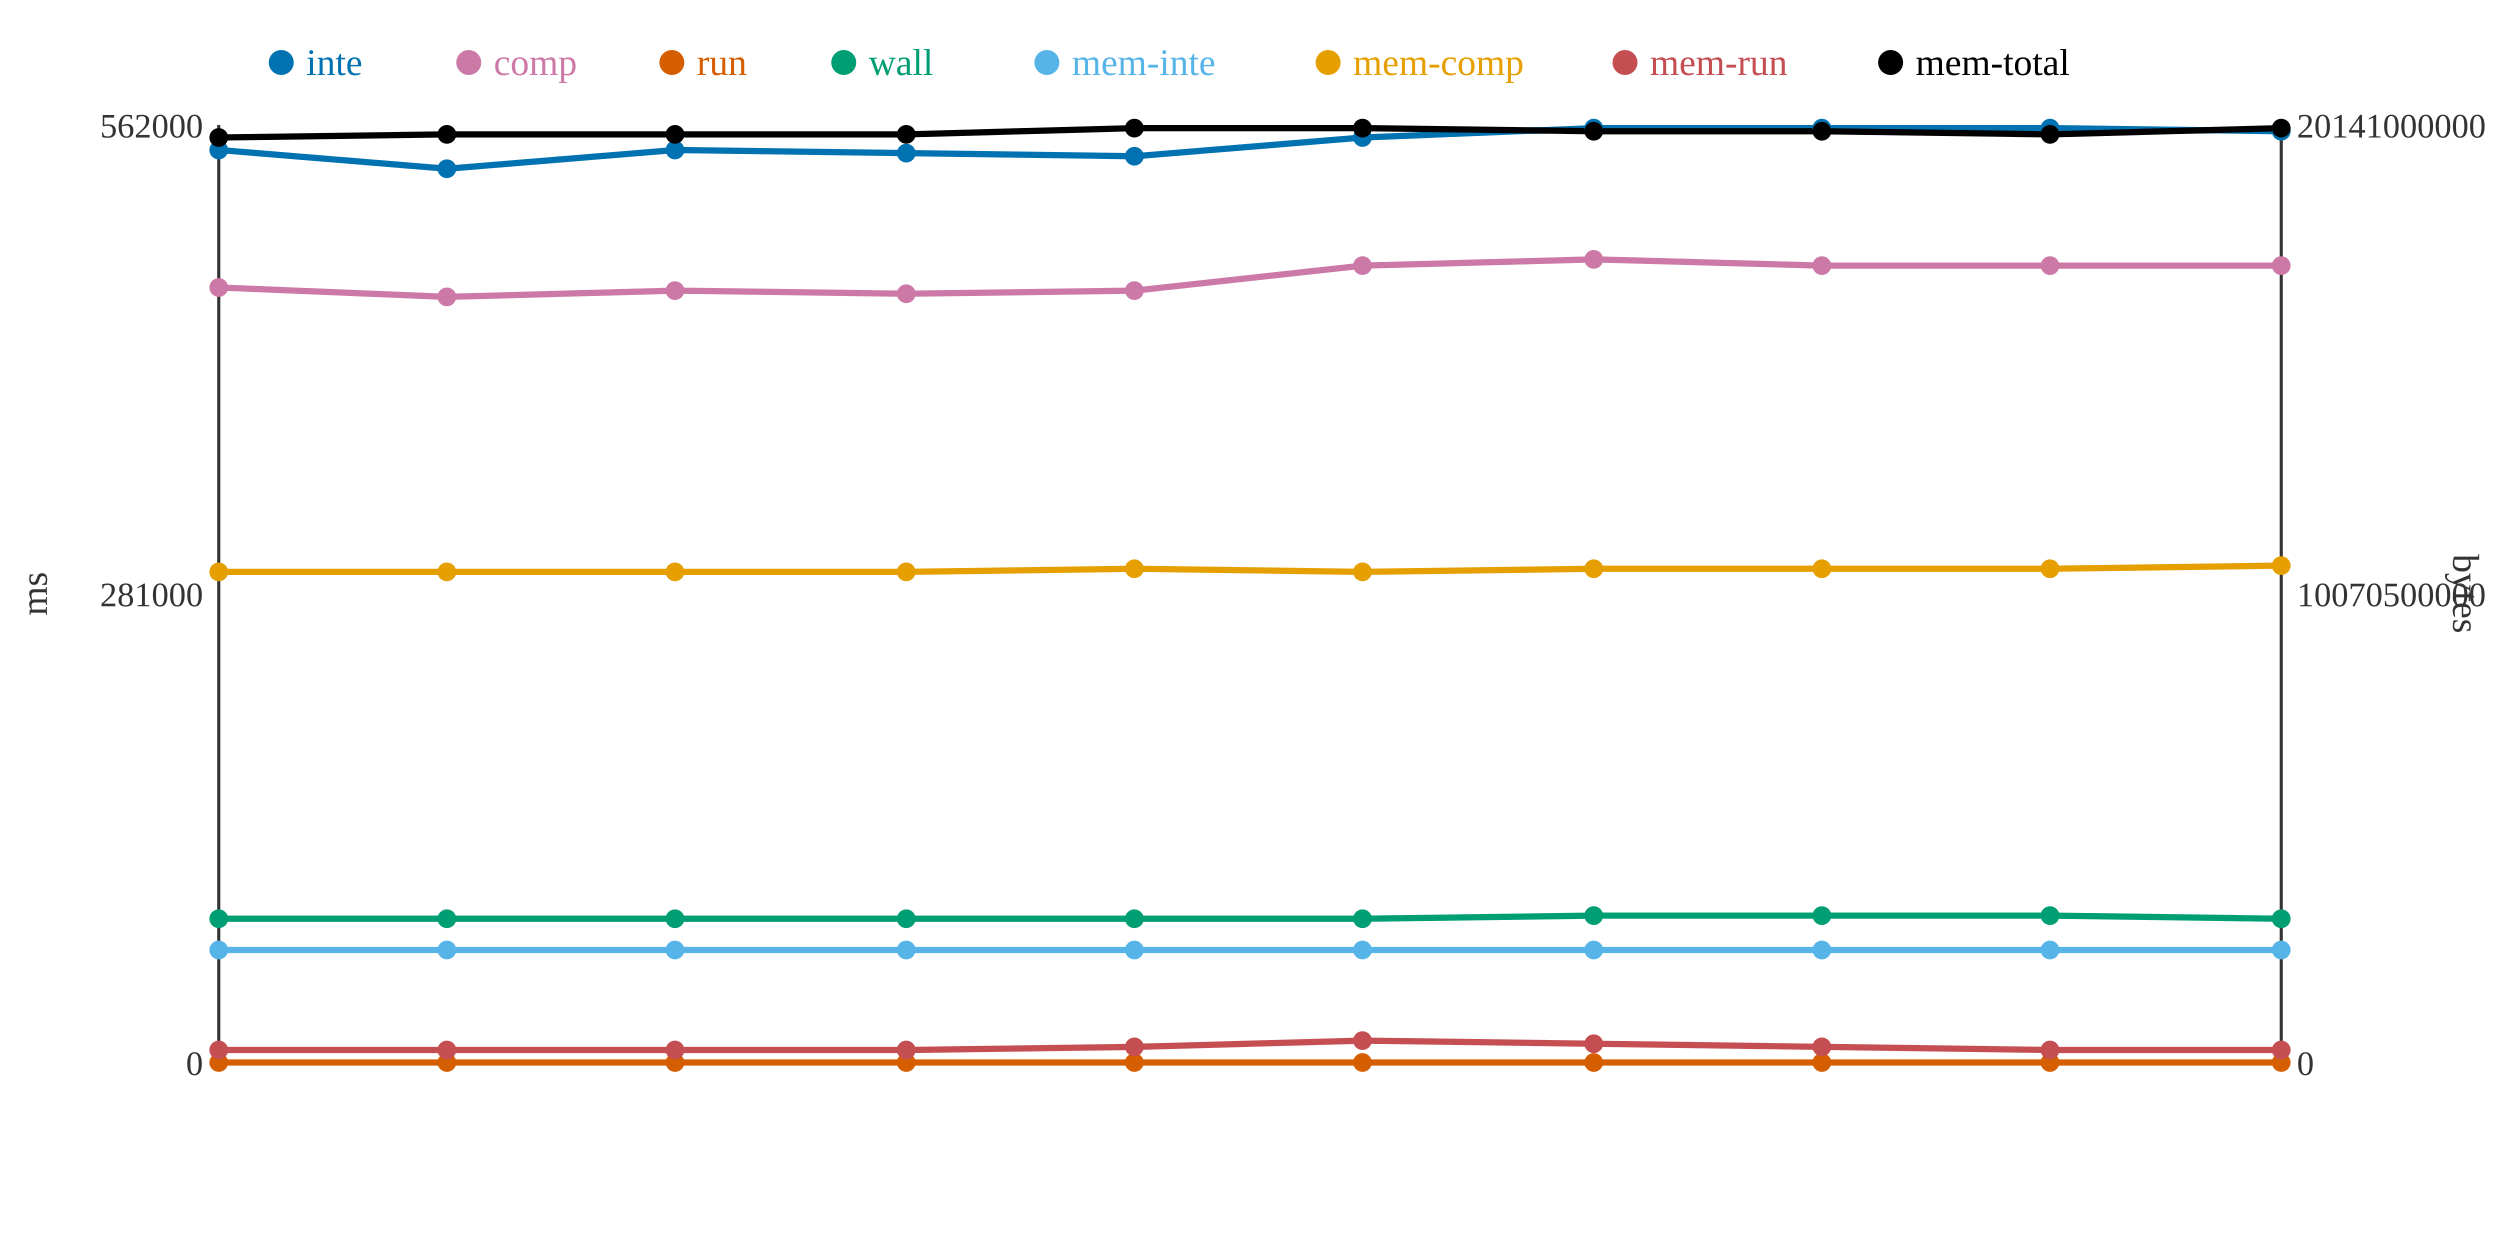
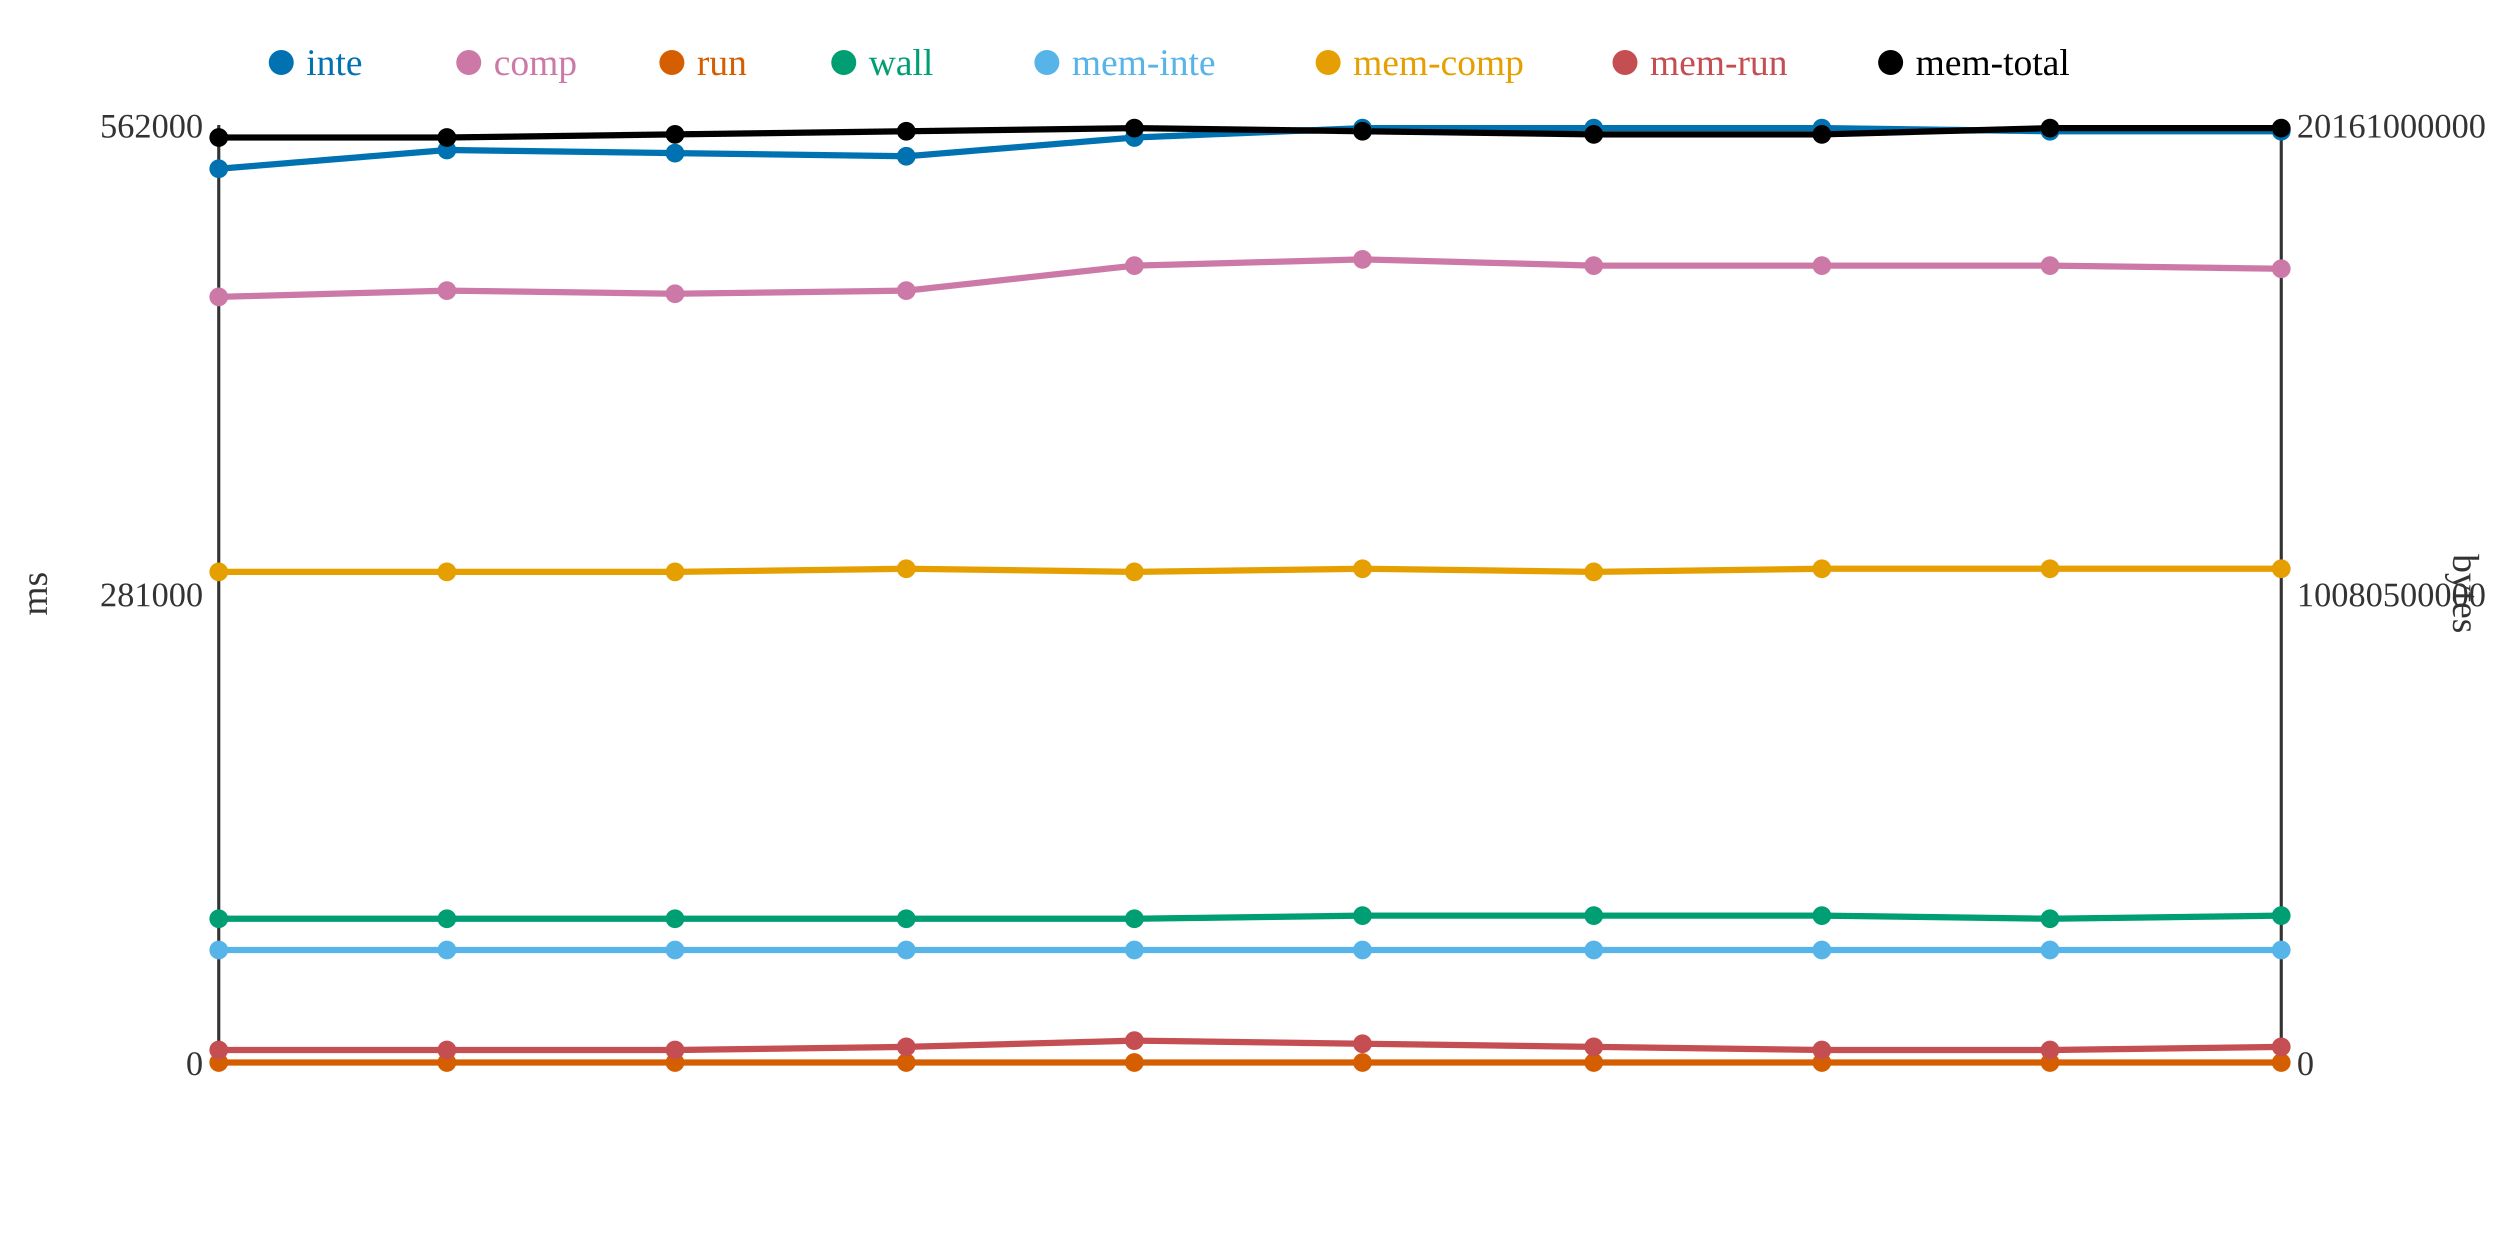
<svg xmlns="http://www.w3.org/2000/svg" width="800" height="400">
  <rect width="800" height="400" fill="white" />
  <line x1="70" y1="40" x2="70" y2="340" stroke="#333" stroke-width="1" />
  <line x1="70" y1="340" x2="730" y2="340" stroke="#333" stroke-width="1" />
  <line x1="730" y1="40" x2="730" y2="340" stroke="#333" stroke-width="1" />
  <text x="65" y="344" text-anchor="end" font-size="11" fill="#333">0</text>
  <text x="65" y="194" text-anchor="end" font-size="11" fill="#333">281000</text>
  <text x="65" y="44" text-anchor="end" font-size="11" fill="#333">562000</text>
  <text x="15" y="190" text-anchor="middle" font-size="12" fill="#333" transform="rotate(-90 15 190)">ms</text>
  <text x="735" y="344" text-anchor="start" font-size="11" fill="#333">0</text>
-   <text x="735" y="194" text-anchor="start" font-size="11" fill="#333">10070500000</text>
-   <text x="735" y="44" text-anchor="start" font-size="11" fill="#333">20141000000</text>
+   <text x="735" y="194" text-anchor="start" font-size="11" fill="#333">10080500000</text>
+   <text x="735" y="44" text-anchor="start" font-size="11" fill="#333">20161000000</text>
  <text x="785" y="190" text-anchor="middle" font-size="12" fill="#333" transform="rotate(90 785 190)">bytes</text>
-   <polyline points="70,48 143,54 216,48 290,49 363,50 436,44 510,41 583,41 656,41 730,42" fill="none" stroke="#0072B2" stroke-width="2" />
-   <polyline points="70,92 143,95 216,93 290,94 363,93 436,85 510,83 583,85 656,85 730,85" fill="none" stroke="#CC79A7" stroke-width="2" />
+   <polyline points="70,54 143,48 216,49 290,50 363,44 436,41 510,41 583,41 656,42 730,42" fill="none" stroke="#0072B2" stroke-width="2" />
+   <polyline points="70,95 143,93 216,94 290,93 363,85 436,83 510,85 583,85 656,85 730,86" fill="none" stroke="#CC79A7" stroke-width="2" />
  <polyline points="70,340 143,340 216,340 290,340 363,340 436,340 510,340 583,340 656,340 730,340" fill="none" stroke="#D55E00" stroke-width="2" />
-   <polyline points="70,294 143,294 216,294 290,294 363,294 436,294 510,293 583,293 656,293 730,294" fill="none" stroke="#009E73" stroke-width="2" />
+   <polyline points="70,294 143,294 216,294 290,294 363,294 436,293 510,293 583,293 656,294 730,293" fill="none" stroke="#009E73" stroke-width="2" />
  <polyline points="70,304 143,304 216,304 290,304 363,304 436,304 510,304 583,304 656,304 730,304" fill="none" stroke="#56B4E9" stroke-width="2" />
-   <polyline points="70,183 143,183 216,183 290,183 363,182 436,183 510,182 583,182 656,182 730,181" fill="none" stroke="#E69F00" stroke-width="2" />
-   <polyline points="70,336 143,336 216,336 290,336 363,335 436,333 510,334 583,335 656,336 730,336" fill="none" stroke="#C44E52" stroke-width="2" />
-   <polyline points="70,44 143,43 216,43 290,43 363,41 436,41 510,42 583,42 656,43 730,41" fill="none" stroke="#000000" stroke-width="2" />
-   <circle cx="70" cy="48" r="3" fill="#0072B2" />
-   <circle cx="70" cy="92" r="3" fill="#CC79A7" />
+   <polyline points="70,183 143,183 216,183 290,182 363,183 436,182 510,183 583,182 656,182 730,182" fill="none" stroke="#E69F00" stroke-width="2" />
+   <polyline points="70,336 143,336 216,336 290,335 363,333 436,334 510,335 583,336 656,336 730,335" fill="none" stroke="#C44E52" stroke-width="2" />
+   <polyline points="70,44 143,44 216,43 290,42 363,41 436,42 510,43 583,43 656,41 730,41" fill="none" stroke="#000000" stroke-width="2" />
+   <circle cx="70" cy="54" r="3" fill="#0072B2" />
+   <circle cx="70" cy="95" r="3" fill="#CC79A7" />
  <circle cx="70" cy="340" r="3" fill="#D55E00" />
  <circle cx="70" cy="294" r="3" fill="#009E73" />
  <circle cx="70" cy="304" r="3" fill="#56B4E9" />
  <circle cx="70" cy="183" r="3" fill="#E69F00" />
  <circle cx="70" cy="336" r="3" fill="#C44E52" />
  <circle cx="70" cy="44" r="3" fill="#000000" />
-   <circle cx="143" cy="54" r="3" fill="#0072B2" />
-   <circle cx="143" cy="95" r="3" fill="#CC79A7" />
+   <circle cx="143" cy="48" r="3" fill="#0072B2" />
+   <circle cx="143" cy="93" r="3" fill="#CC79A7" />
  <circle cx="143" cy="340" r="3" fill="#D55E00" />
  <circle cx="143" cy="294" r="3" fill="#009E73" />
  <circle cx="143" cy="304" r="3" fill="#56B4E9" />
  <circle cx="143" cy="183" r="3" fill="#E69F00" />
  <circle cx="143" cy="336" r="3" fill="#C44E52" />
-   <circle cx="143" cy="43" r="3" fill="#000000" />
-   <circle cx="216" cy="48" r="3" fill="#0072B2" />
-   <circle cx="216" cy="93" r="3" fill="#CC79A7" />
+   <circle cx="143" cy="44" r="3" fill="#000000" />
+   <circle cx="216" cy="49" r="3" fill="#0072B2" />
+   <circle cx="216" cy="94" r="3" fill="#CC79A7" />
  <circle cx="216" cy="340" r="3" fill="#D55E00" />
  <circle cx="216" cy="294" r="3" fill="#009E73" />
  <circle cx="216" cy="304" r="3" fill="#56B4E9" />
  <circle cx="216" cy="183" r="3" fill="#E69F00" />
  <circle cx="216" cy="336" r="3" fill="#C44E52" />
  <circle cx="216" cy="43" r="3" fill="#000000" />
-   <circle cx="290" cy="49" r="3" fill="#0072B2" />
-   <circle cx="290" cy="94" r="3" fill="#CC79A7" />
+   <circle cx="290" cy="50" r="3" fill="#0072B2" />
+   <circle cx="290" cy="93" r="3" fill="#CC79A7" />
  <circle cx="290" cy="340" r="3" fill="#D55E00" />
  <circle cx="290" cy="294" r="3" fill="#009E73" />
  <circle cx="290" cy="304" r="3" fill="#56B4E9" />
-   <circle cx="290" cy="183" r="3" fill="#E69F00" />
-   <circle cx="290" cy="336" r="3" fill="#C44E52" />
-   <circle cx="290" cy="43" r="3" fill="#000000" />
-   <circle cx="363" cy="50" r="3" fill="#0072B2" />
-   <circle cx="363" cy="93" r="3" fill="#CC79A7" />
+   <circle cx="290" cy="182" r="3" fill="#E69F00" />
+   <circle cx="290" cy="335" r="3" fill="#C44E52" />
+   <circle cx="290" cy="42" r="3" fill="#000000" />
+   <circle cx="363" cy="44" r="3" fill="#0072B2" />
+   <circle cx="363" cy="85" r="3" fill="#CC79A7" />
  <circle cx="363" cy="340" r="3" fill="#D55E00" />
  <circle cx="363" cy="294" r="3" fill="#009E73" />
  <circle cx="363" cy="304" r="3" fill="#56B4E9" />
-   <circle cx="363" cy="182" r="3" fill="#E69F00" />
-   <circle cx="363" cy="335" r="3" fill="#C44E52" />
+   <circle cx="363" cy="183" r="3" fill="#E69F00" />
+   <circle cx="363" cy="333" r="3" fill="#C44E52" />
  <circle cx="363" cy="41" r="3" fill="#000000" />
-   <circle cx="436" cy="44" r="3" fill="#0072B2" />
-   <circle cx="436" cy="85" r="3" fill="#CC79A7" />
+   <circle cx="436" cy="41" r="3" fill="#0072B2" />
+   <circle cx="436" cy="83" r="3" fill="#CC79A7" />
  <circle cx="436" cy="340" r="3" fill="#D55E00" />
-   <circle cx="436" cy="294" r="3" fill="#009E73" />
+   <circle cx="436" cy="293" r="3" fill="#009E73" />
  <circle cx="436" cy="304" r="3" fill="#56B4E9" />
-   <circle cx="436" cy="183" r="3" fill="#E69F00" />
-   <circle cx="436" cy="333" r="3" fill="#C44E52" />
-   <circle cx="436" cy="41" r="3" fill="#000000" />
+   <circle cx="436" cy="182" r="3" fill="#E69F00" />
+   <circle cx="436" cy="334" r="3" fill="#C44E52" />
+   <circle cx="436" cy="42" r="3" fill="#000000" />
  <circle cx="510" cy="41" r="3" fill="#0072B2" />
-   <circle cx="510" cy="83" r="3" fill="#CC79A7" />
+   <circle cx="510" cy="85" r="3" fill="#CC79A7" />
  <circle cx="510" cy="340" r="3" fill="#D55E00" />
  <circle cx="510" cy="293" r="3" fill="#009E73" />
  <circle cx="510" cy="304" r="3" fill="#56B4E9" />
-   <circle cx="510" cy="182" r="3" fill="#E69F00" />
-   <circle cx="510" cy="334" r="3" fill="#C44E52" />
-   <circle cx="510" cy="42" r="3" fill="#000000" />
+   <circle cx="510" cy="183" r="3" fill="#E69F00" />
+   <circle cx="510" cy="335" r="3" fill="#C44E52" />
+   <circle cx="510" cy="43" r="3" fill="#000000" />
  <circle cx="583" cy="41" r="3" fill="#0072B2" />
  <circle cx="583" cy="85" r="3" fill="#CC79A7" />
  <circle cx="583" cy="340" r="3" fill="#D55E00" />
  <circle cx="583" cy="293" r="3" fill="#009E73" />
  <circle cx="583" cy="304" r="3" fill="#56B4E9" />
  <circle cx="583" cy="182" r="3" fill="#E69F00" />
-   <circle cx="583" cy="335" r="3" fill="#C44E52" />
-   <circle cx="583" cy="42" r="3" fill="#000000" />
-   <circle cx="656" cy="41" r="3" fill="#0072B2" />
+   <circle cx="583" cy="336" r="3" fill="#C44E52" />
+   <circle cx="583" cy="43" r="3" fill="#000000" />
+   <circle cx="656" cy="42" r="3" fill="#0072B2" />
  <circle cx="656" cy="85" r="3" fill="#CC79A7" />
  <circle cx="656" cy="340" r="3" fill="#D55E00" />
-   <circle cx="656" cy="293" r="3" fill="#009E73" />
+   <circle cx="656" cy="294" r="3" fill="#009E73" />
  <circle cx="656" cy="304" r="3" fill="#56B4E9" />
  <circle cx="656" cy="182" r="3" fill="#E69F00" />
  <circle cx="656" cy="336" r="3" fill="#C44E52" />
-   <circle cx="656" cy="43" r="3" fill="#000000" />
+   <circle cx="656" cy="41" r="3" fill="#000000" />
  <circle cx="730" cy="42" r="3" fill="#0072B2" />
-   <circle cx="730" cy="85" r="3" fill="#CC79A7" />
+   <circle cx="730" cy="86" r="3" fill="#CC79A7" />
  <circle cx="730" cy="340" r="3" fill="#D55E00" />
-   <circle cx="730" cy="294" r="3" fill="#009E73" />
+   <circle cx="730" cy="293" r="3" fill="#009E73" />
  <circle cx="730" cy="304" r="3" fill="#56B4E9" />
-   <circle cx="730" cy="181" r="3" fill="#E69F00" />
-   <circle cx="730" cy="336" r="3" fill="#C44E52" />
+   <circle cx="730" cy="182" r="3" fill="#E69F00" />
+   <circle cx="730" cy="335" r="3" fill="#C44E52" />
  <circle cx="730" cy="41" r="3" fill="#000000" />
  <circle cx="90" cy="20" r="4" fill="#0072B2" />
  <text x="98" y="24" text-anchor="start" font-size="12" fill="#0072B2">inte</text>
  <circle cx="150" cy="20" r="4" fill="#CC79A7" />
  <text x="158" y="24" text-anchor="start" font-size="12" fill="#CC79A7">comp</text>
  <circle cx="215" cy="20" r="4" fill="#D55E00" />
  <text x="223" y="24" text-anchor="start" font-size="12" fill="#D55E00">run</text>
  <circle cx="270" cy="20" r="4" fill="#009E73" />
  <text x="278" y="24" text-anchor="start" font-size="12" fill="#009E73">wall</text>
  <circle cx="335" cy="20" r="4" fill="#56B4E9" />
  <text x="343" y="24" text-anchor="start" font-size="12" fill="#56B4E9">mem-inte</text>
  <circle cx="425" cy="20" r="4" fill="#E69F00" />
  <text x="433" y="24" text-anchor="start" font-size="12" fill="#E69F00">mem-comp</text>
  <circle cx="520" cy="20" r="4" fill="#C44E52" />
  <text x="528" y="24" text-anchor="start" font-size="12" fill="#C44E52">mem-run</text>
  <circle cx="605" cy="20" r="4" fill="#000000" />
  <text x="613" y="24" text-anchor="start" font-size="12" fill="#000000">mem-total</text>
</svg>
